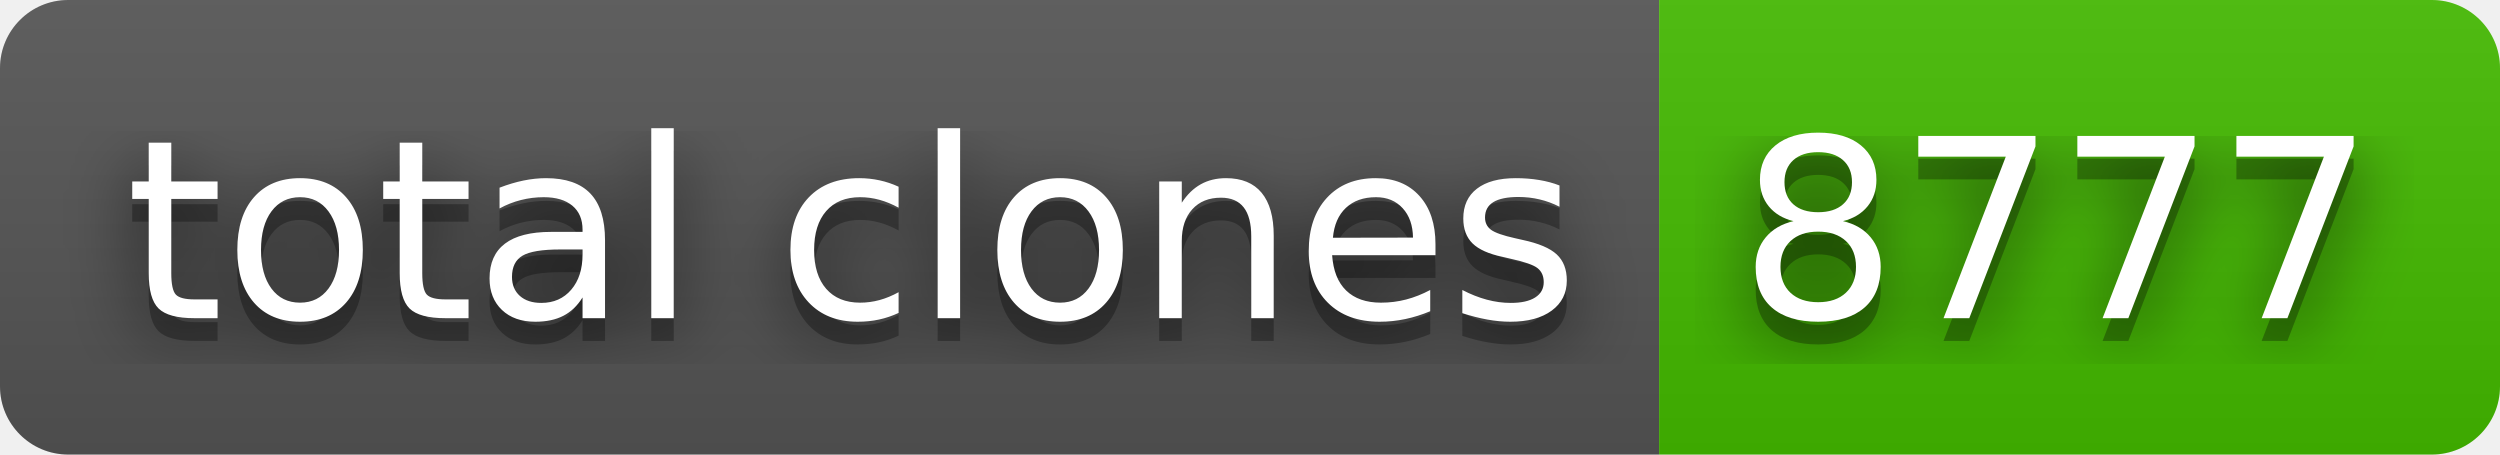
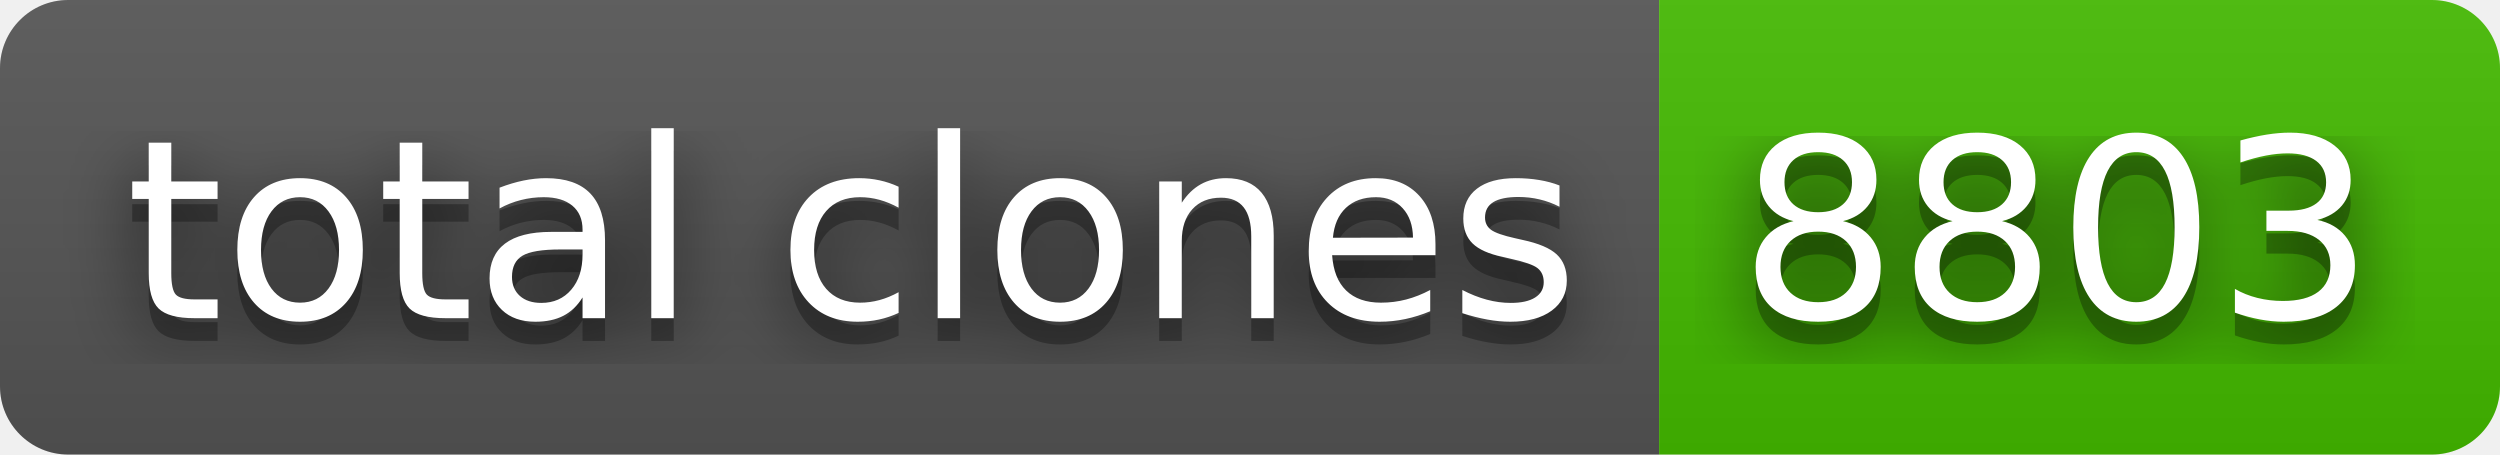
- <svg xmlns="http://www.w3.org/2000/svg" width="110" height="20" role="img" aria-label="total clones: 8777">
+ <svg xmlns="http://www.w3.org/2000/svg" width="110" height="20" role="img" aria-label="total clones: 8803">
  <filter id="blur">
    <feGaussianBlur stdDeviation="16" />
  </filter>
  <linearGradient id="s" x2="0" y2="100%">
    <stop offset="0" stop-color="#bbb" stop-opacity=".1" />
    <stop offset="1" stop-opacity=".1" />
  </linearGradient>
  <clipPath id="r">
    <rect width="110" height="20" rx="3" />
  </clipPath>
  <g clip-path="url(#r)">
    <rect width="73" height="20" fill="#555" />
    <rect x="73" width="37" height="20" fill="#4b0" />
    <rect width="110" height="20" fill="url(#s)" />
  </g>
  <g fill="#fff" text-anchor="middle" font-family="Verdana,Geneva,DejaVu Sans,sans-serif" text-rendering="geometricPrecision" font-size="110">
    <g transform="scale(.1)">
      <g aria-hidden="true" fill="#010101">
        <text x="375" y="150" fill-opacity=".8" filter="url(#blur)" textLength="630">total clones</text>
        <text x="375" y="150" fill-opacity=".3" textLength="630">total clones</text>
      </g>
      <text x="375" y="140" textLength="630">total clones</text>
    </g>
    <g transform="scale(.1)">
      <g aria-hidden="true" fill="#010101">
-         <text x="905" y="150" fill-opacity=".8" filter="url(#blur)" textLength="270">8777</text>
-         <text x="905" y="150" fill-opacity=".3" textLength="270">8777</text>
+         <text x="905" y="150" fill-opacity=".8" filter="url(#blur)" textLength="270">8803</text>
+         <text x="905" y="150" fill-opacity=".3" textLength="270">8803</text>
      </g>
-       <text x="905" y="140" textLength="270">8777</text>
+       <text x="905" y="140" textLength="270">8803</text>
    </g>
  </g>
</svg>
